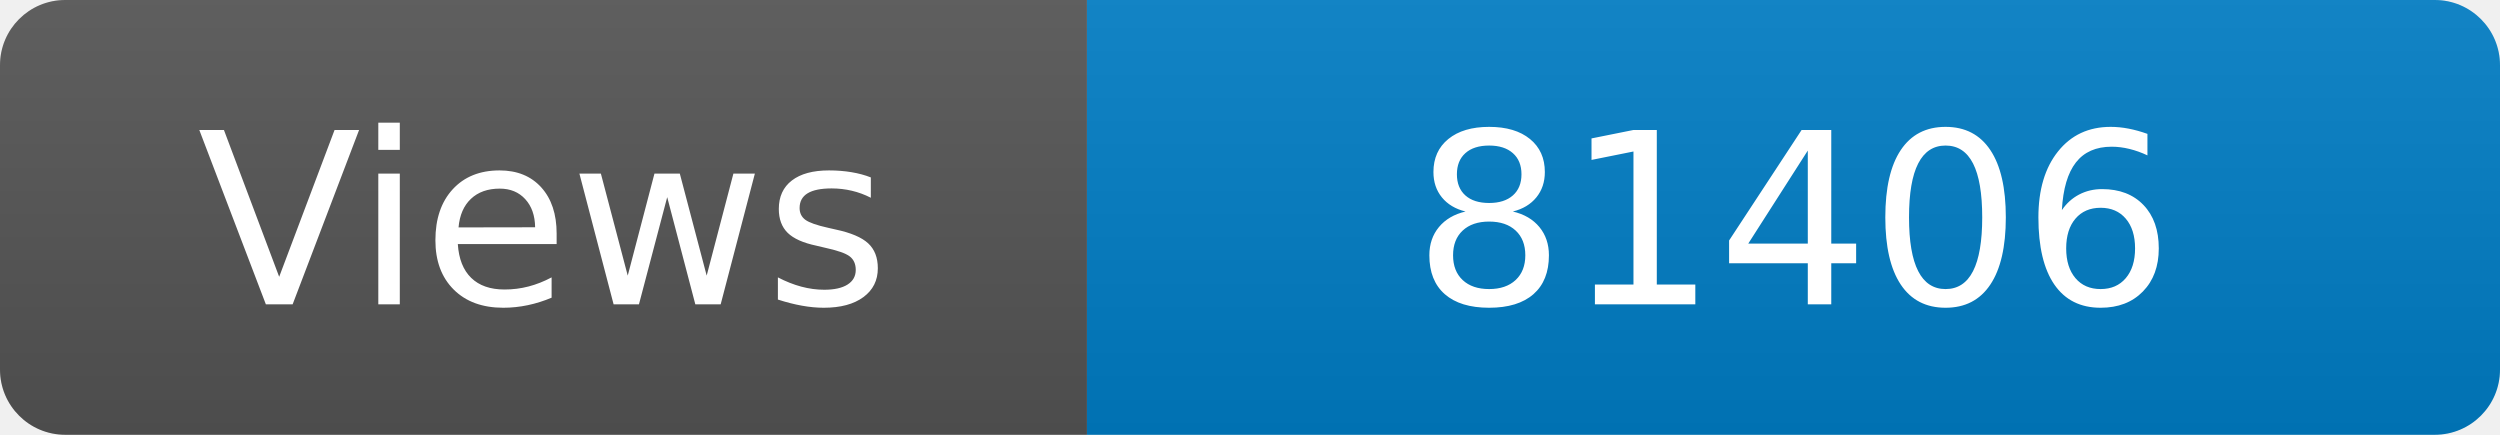
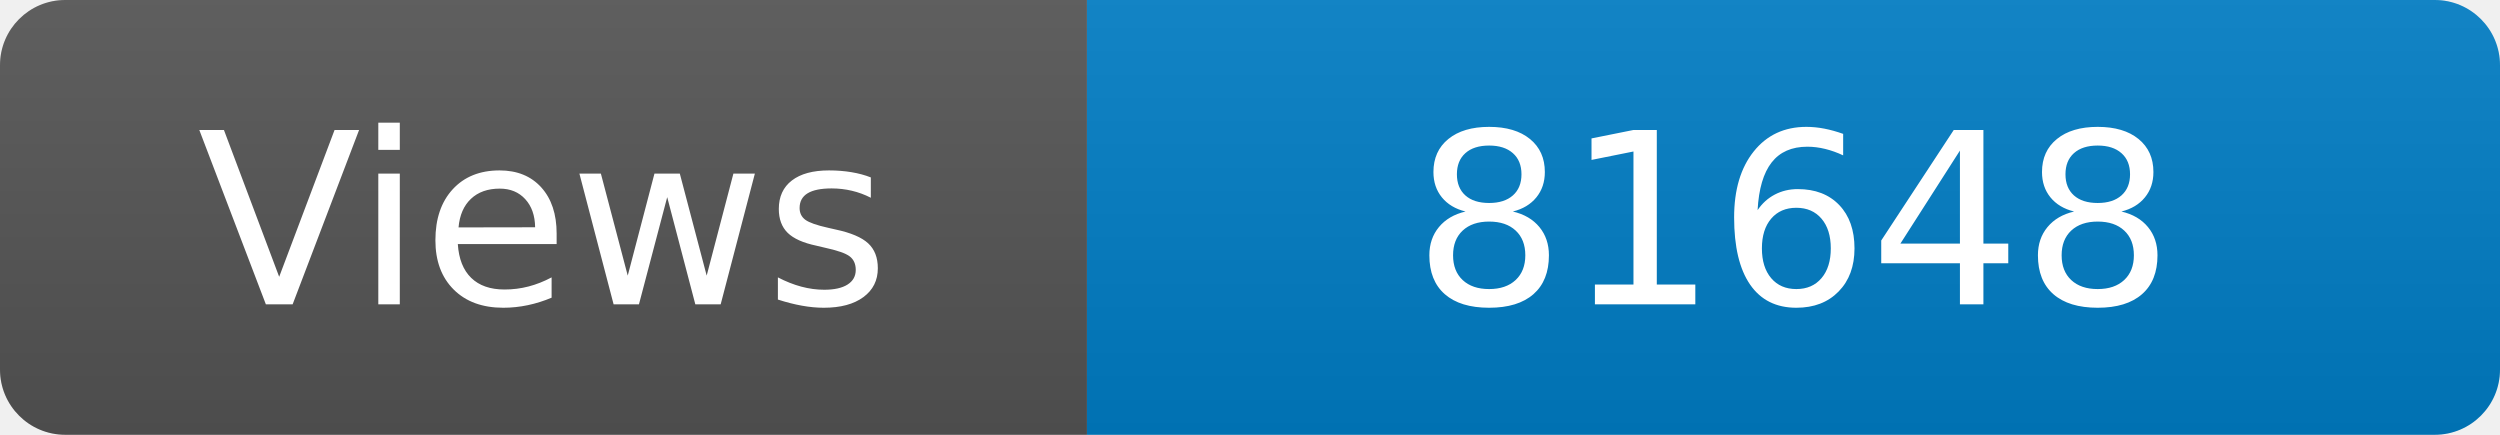
<svg xmlns="http://www.w3.org/2000/svg" width="115" height="20" role="img" aria-label="Maintained?: yes">
  <linearGradient id="s" x2="0" y2="100%">
    <stop offset="0" stop-color="#bbb" stop-opacity=".1" />
    <stop offset="1" stop-opacity=".1" />
  </linearGradient>
  <clipPath id="r">
    <rect width="115" height="20" rx="3" fill="#fff" />
  </clipPath>
  <g clip-path="url(#r)">
    <rect width="50" height="20" fill="#555" />
    <rect x="50" width="160" height="20" fill="#007ec6" />
    <rect width="115" height="20" fill="url(#s)" />
  </g>
  <g fill="#fff" text-anchor="middle" font-family="Verdana,Geneva,DejaVu Sans,sans-serif" font-size="110">
    <text x="250" y="140" transform="scale(.1)" fill="#fff">Views</text>
-     <text x="825" y="140" transform="scale(.1)" fill="#fff">81406</text>
+     <text x="825" y="140" transform="scale(.1)" fill="#fff">81648</text>
  </g>
</svg>
